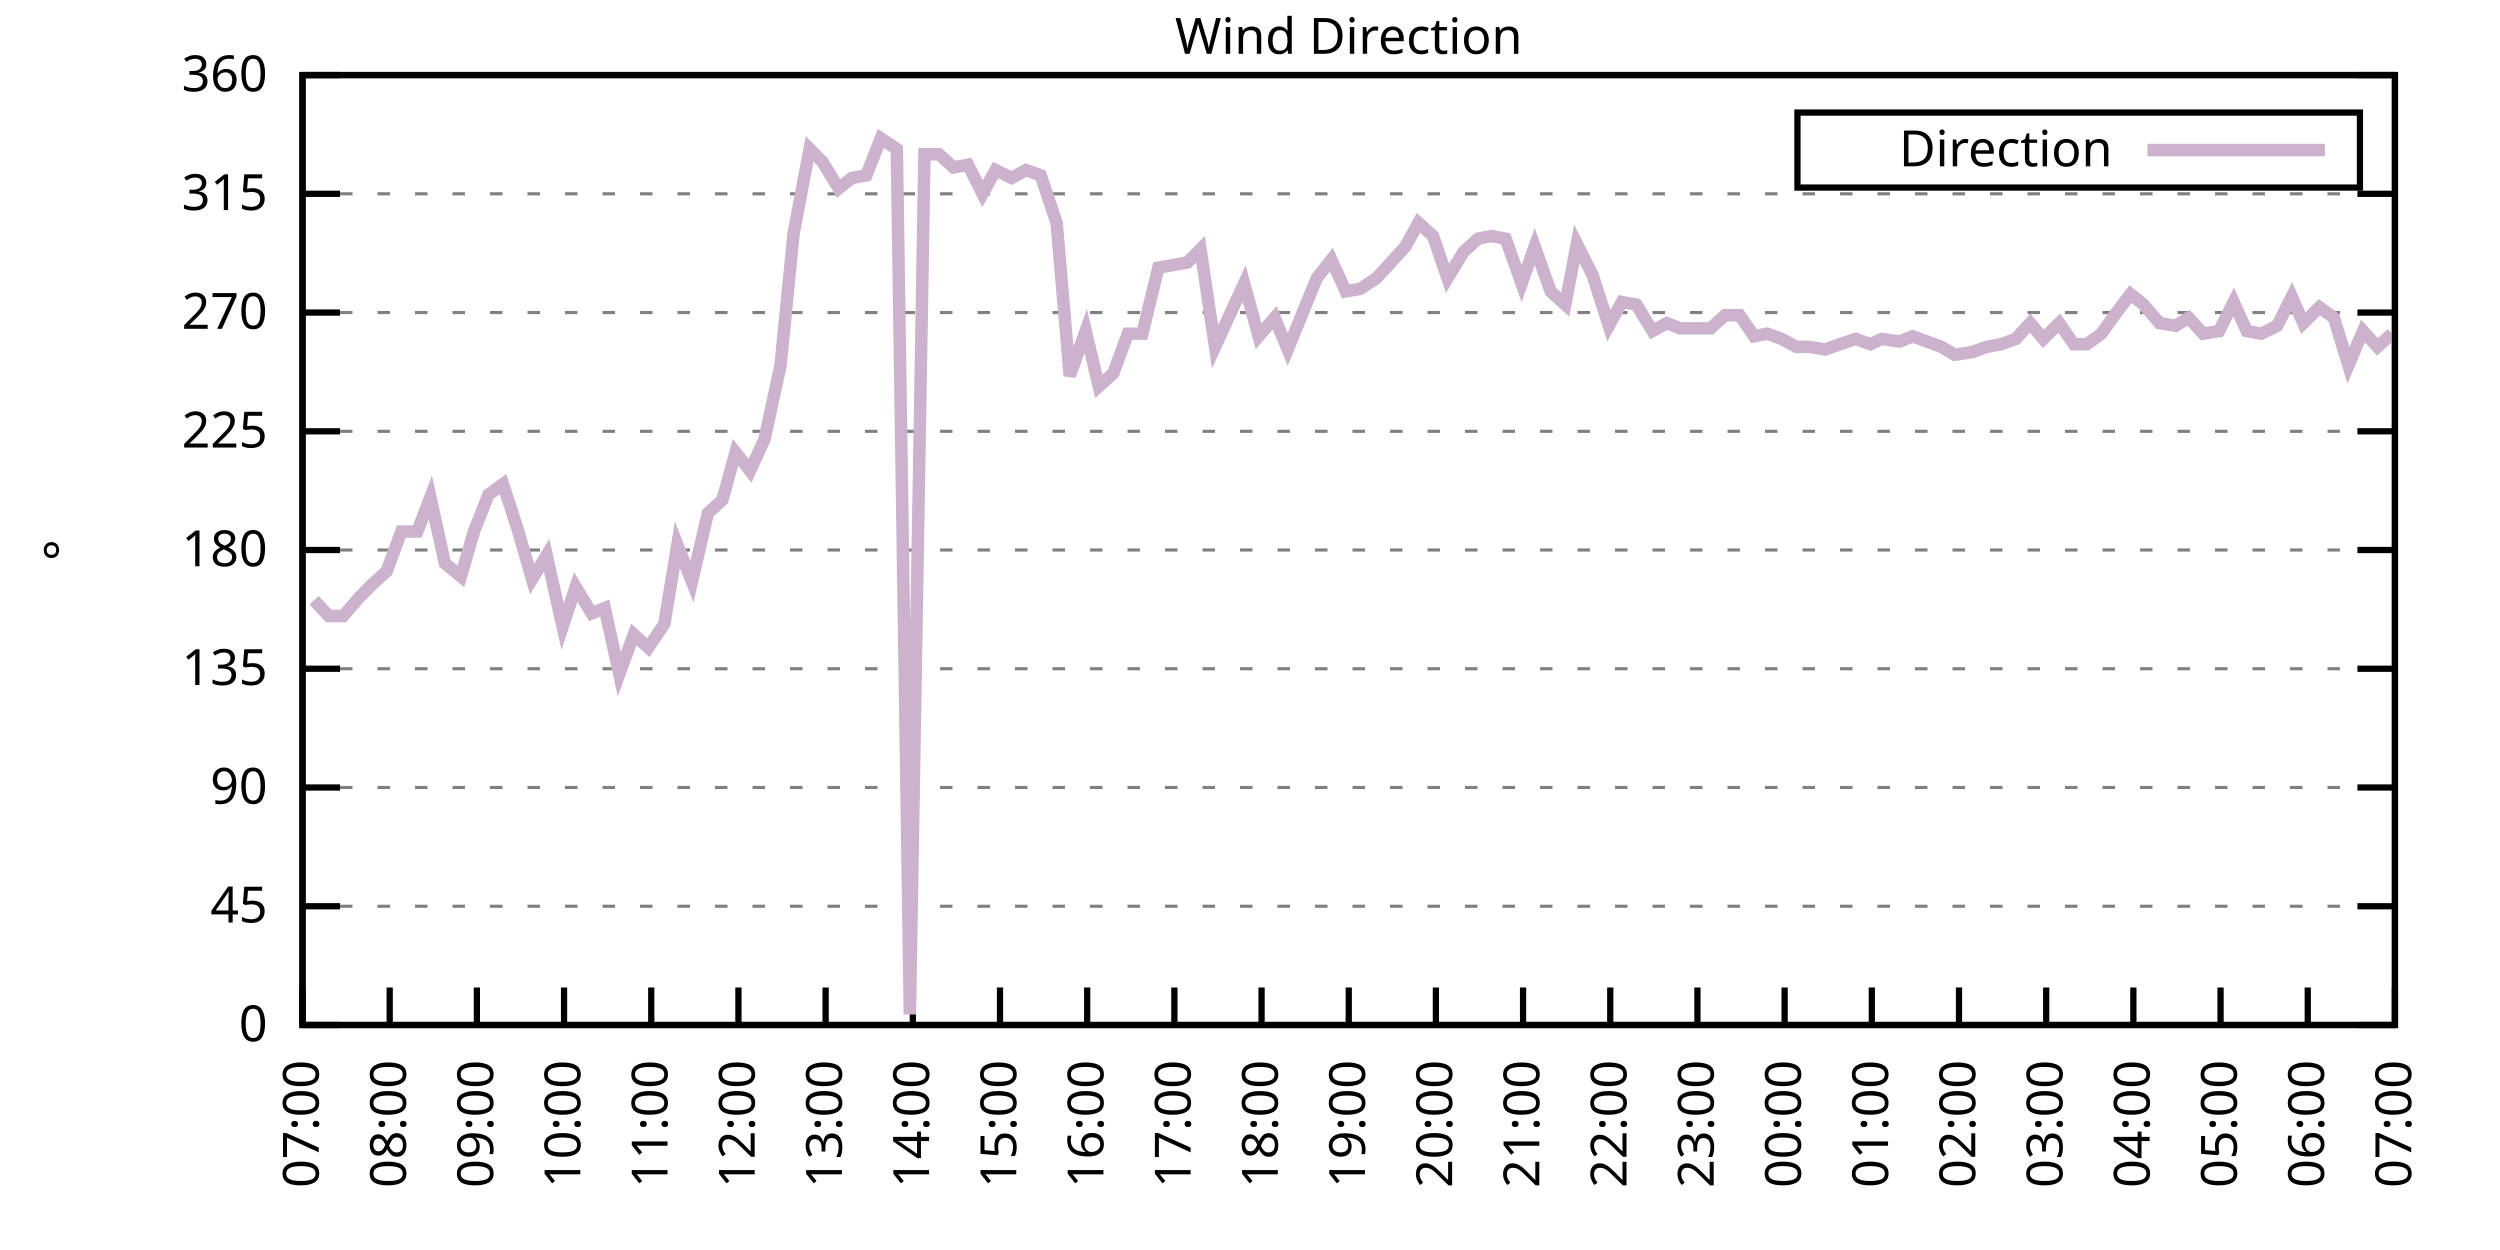
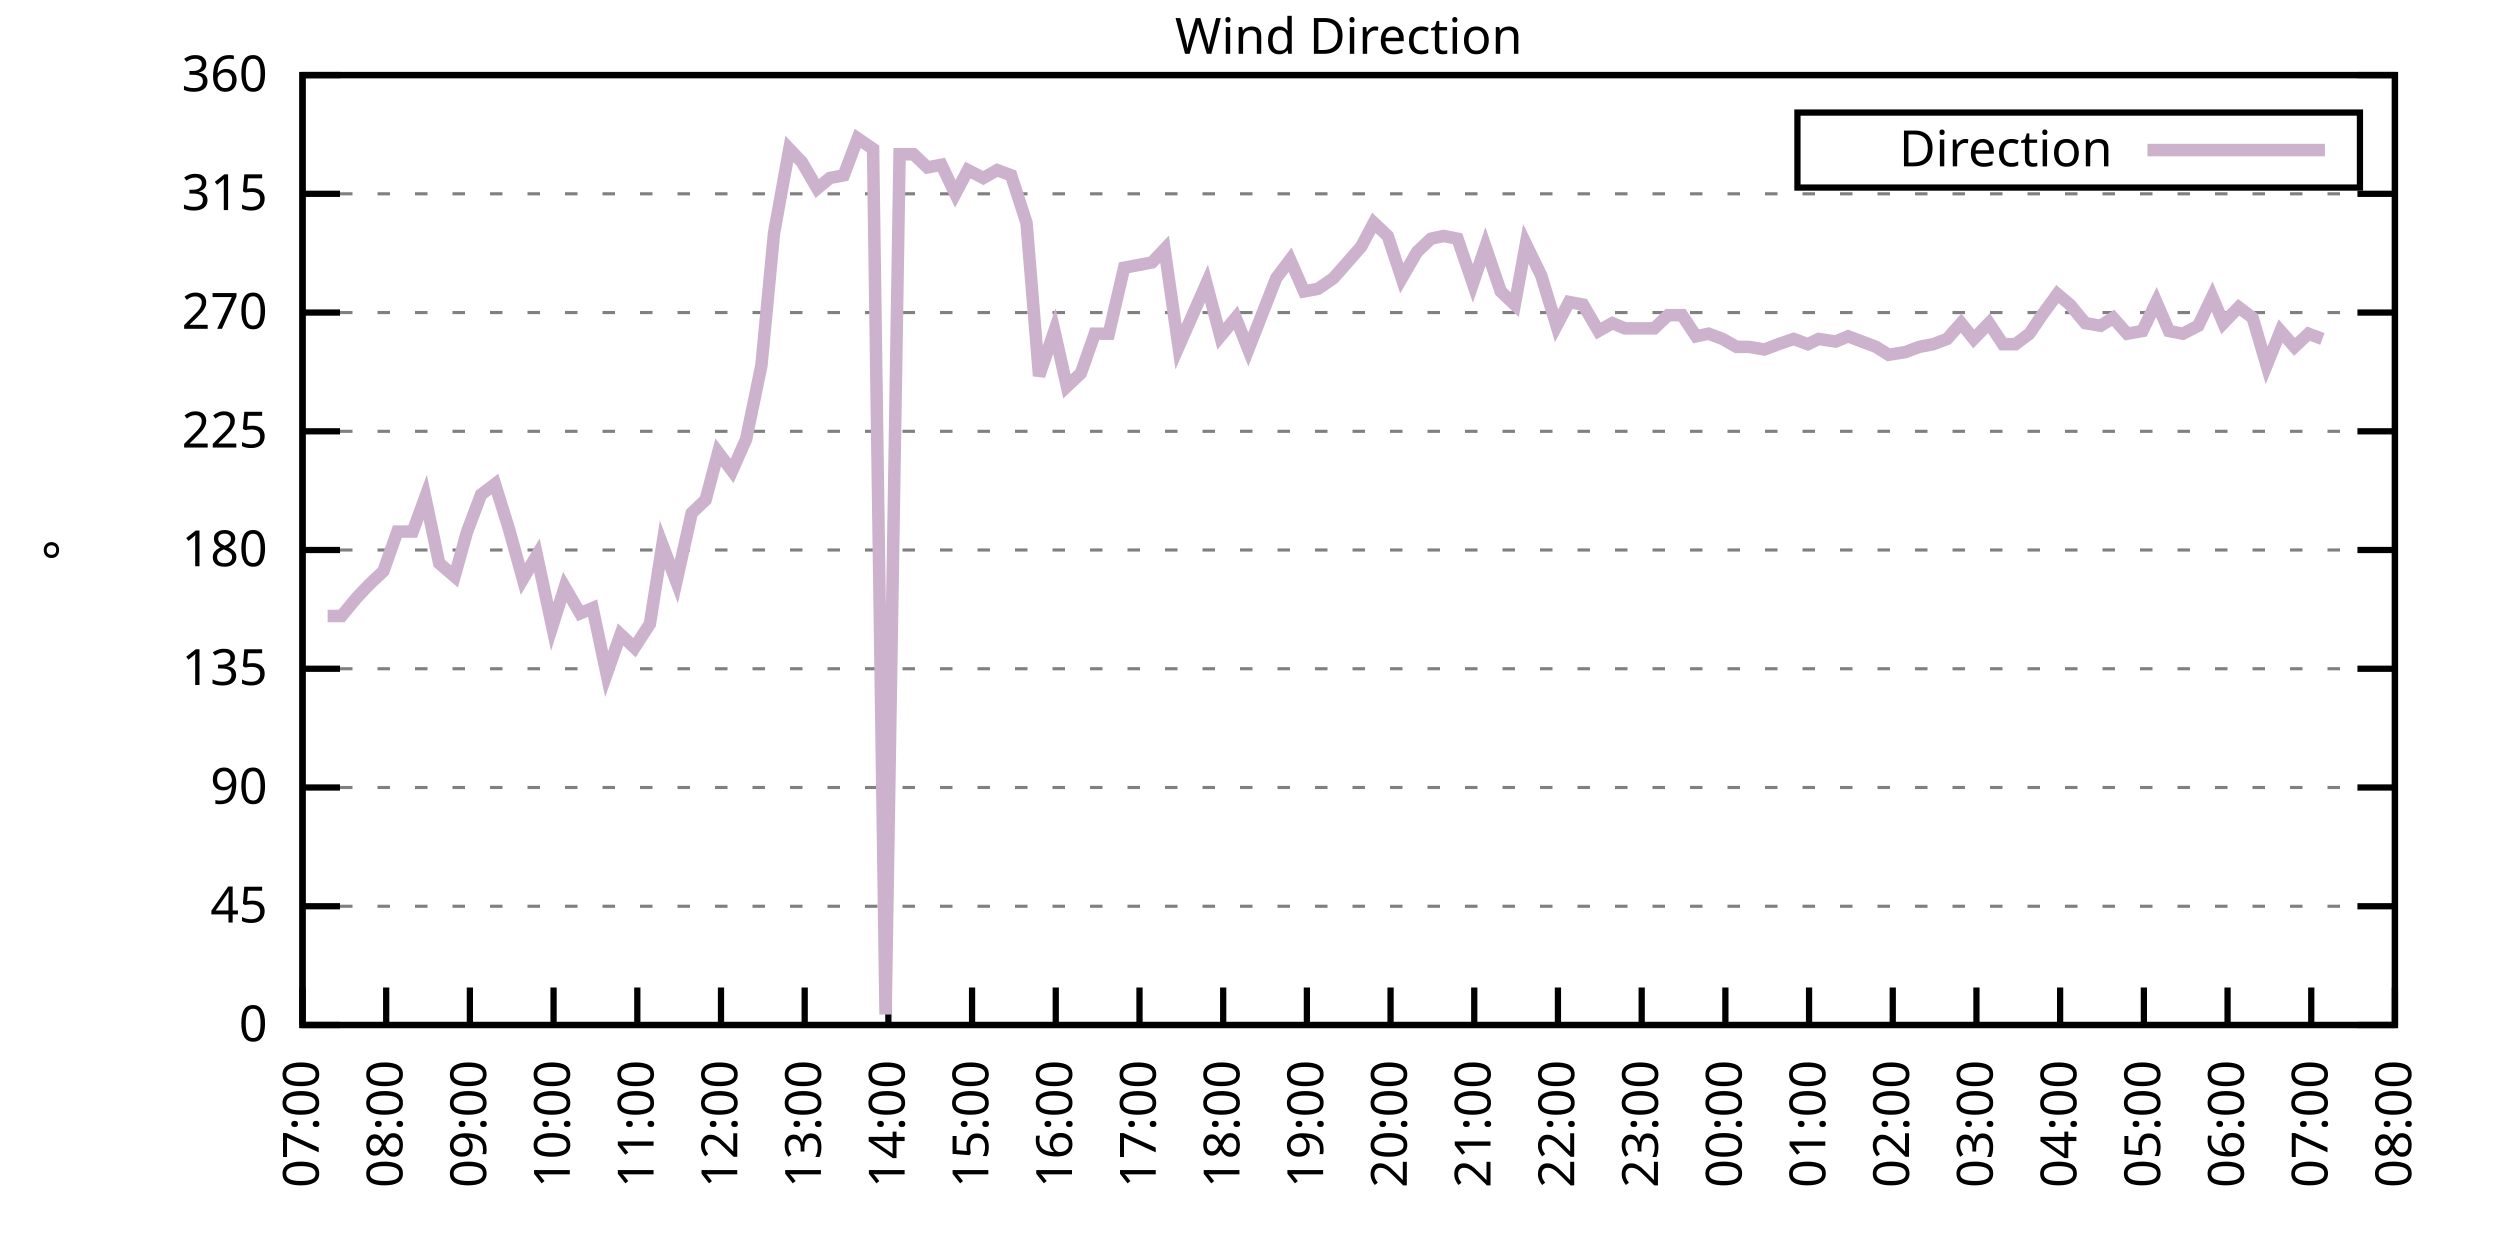
<svg xmlns="http://www.w3.org/2000/svg" xmlns:xlink="http://www.w3.org/1999/xlink" width="400" height="200" viewBox="0 0 400 200">
  <g id="gnuplot_canvas">
    <rect x="0" y="0" width="400" height="200" fill="none" />
    <defs>
      <circle id="gpDot" r="0.5" stroke-width="0.5" stroke="currentColor" />
      <path id="gpPt0" stroke-width="0.333" stroke="currentColor" d="M-1,0 h2 M0,-1 v2" />
      <path id="gpPt1" stroke-width="0.333" stroke="currentColor" d="M-1,-1 L1,1 M1,-1 L-1,1" />
      <path id="gpPt2" stroke-width="0.333" stroke="currentColor" d="M-1,0 L1,0 M0,-1 L0,1 M-1,-1 L1,1 M-1,1 L1,-1" />
      <rect id="gpPt3" stroke-width="0.333" stroke="currentColor" x="-1" y="-1" width="2" height="2" />
      <rect id="gpPt4" stroke-width="0.333" stroke="currentColor" fill="currentColor" x="-1" y="-1" width="2" height="2" />
      <circle id="gpPt5" stroke-width="0.333" stroke="currentColor" cx="0" cy="0" r="1" />
      <use xlink:href="#gpPt5" id="gpPt6" fill="currentColor" stroke="none" />
      <path id="gpPt7" stroke-width="0.333" stroke="currentColor" d="M0,-1.33 L-1.33,0.67 L1.33,0.67 z" />
      <use xlink:href="#gpPt7" id="gpPt8" fill="currentColor" stroke="none" />
      <use xlink:href="#gpPt7" id="gpPt9" stroke="currentColor" transform="rotate(180)" />
      <use xlink:href="#gpPt9" id="gpPt10" fill="currentColor" stroke="none" />
      <use xlink:href="#gpPt3" id="gpPt11" stroke="currentColor" transform="rotate(45)" />
      <use xlink:href="#gpPt11" id="gpPt12" fill="currentColor" stroke="none" />
      <path id="gpPt13" stroke-width="0.333" stroke="currentColor" d="M0,1.330 L1.265,0.411 L0.782,-1.067 L-0.782,-1.076 L-1.265,0.411 z" />
      <use xlink:href="#gpPt13" id="gpPt14" fill="currentColor" stroke="none" />
      <filter id="textbox" filterUnits="objectBoundingBox" x="0" y="0" height="1" width="1">
        <feFlood flood-color="white" flood-opacity="1" result="bgnd" />
        <feComposite in="SourceGraphic" in2="bgnd" operator="atop" />
      </filter>
      <filter id="greybox" filterUnits="objectBoundingBox" x="0" y="0" height="1" width="1">
        <feFlood flood-color="lightgrey" flood-opacity="1" result="grey" />
        <feComposite in="SourceGraphic" in2="grey" operator="atop" />
      </filter>
    </defs>
    <g fill="none" color="white" stroke="currentColor" stroke-width="1.00" stroke-linecap="butt" stroke-linejoin="miter">
</g>
    <g fill="none" color="black" stroke="currentColor" stroke-width="1.00" stroke-linecap="butt" stroke-linejoin="miter">
      <g stroke="none" shape-rendering="crispEdges">
        <polygon fill="rgb(255, 255, 255)" points="48.40,164.00 383.18,164.00 383.18,12.02 48.40,12.02 " />
      </g>
    </g>
    <g fill="none" color="black" stroke="currentColor" stroke-width="1.00" stroke-linecap="butt" stroke-linejoin="miter">
</g>
    <g fill="none" color="black" stroke="black" stroke-width="0.50" stroke-linecap="butt" stroke-linejoin="miter">
</g>
    <g fill="none" color="gray" stroke="currentColor" stroke-width="0.50" stroke-linecap="butt" stroke-linejoin="miter">
      <path stroke="gray" stroke-dasharray="2,4" class="gridline" d="M48.40,164.00 L383.19,164.00  " />
    </g>
    <g fill="none" color="gray" stroke="gray" stroke-width="1.00" stroke-linecap="butt" stroke-linejoin="miter">
</g>
    <g fill="none" color="black" stroke="currentColor" stroke-width="1.00" stroke-linecap="butt" stroke-linejoin="miter">
      <path stroke="black" d="M48.40,164.00 L54.40,164.00 M383.19,164.00 L377.19,164.00  " />
      <g transform="translate(42.80,166.60)" stroke="none" fill="black" font-family="Sans" font-size="8.00" text-anchor="end">
        <text>
          <tspan font-family="Sans"> 0</tspan>
        </text>
      </g>
    </g>
    <g fill="none" color="black" stroke="currentColor" stroke-width="1.00" stroke-linecap="butt" stroke-linejoin="miter">
</g>
    <g fill="none" color="black" stroke="black" stroke-width="0.50" stroke-linecap="butt" stroke-linejoin="miter">
</g>
    <g fill="none" color="gray" stroke="currentColor" stroke-width="0.50" stroke-linecap="butt" stroke-linejoin="miter">
      <path stroke="gray" stroke-dasharray="2,4" class="gridline" d="M48.40,145.00 L383.19,145.00  " />
    </g>
    <g fill="none" color="gray" stroke="gray" stroke-width="1.00" stroke-linecap="butt" stroke-linejoin="miter">
</g>
    <g fill="none" color="black" stroke="currentColor" stroke-width="1.00" stroke-linecap="butt" stroke-linejoin="miter">
      <path stroke="black" d="M48.40,145.00 L54.40,145.00 M383.19,145.00 L377.19,145.00  " />
      <g transform="translate(42.80,147.60)" stroke="none" fill="black" font-family="Sans" font-size="8.00" text-anchor="end">
        <text>
          <tspan font-family="Sans"> 45</tspan>
        </text>
      </g>
    </g>
    <g fill="none" color="black" stroke="currentColor" stroke-width="1.00" stroke-linecap="butt" stroke-linejoin="miter">
</g>
    <g fill="none" color="black" stroke="black" stroke-width="0.50" stroke-linecap="butt" stroke-linejoin="miter">
</g>
    <g fill="none" color="gray" stroke="currentColor" stroke-width="0.50" stroke-linecap="butt" stroke-linejoin="miter">
      <path stroke="gray" stroke-dasharray="2,4" class="gridline" d="M48.40,126.00 L383.19,126.00  " />
    </g>
    <g fill="none" color="gray" stroke="gray" stroke-width="1.00" stroke-linecap="butt" stroke-linejoin="miter">
</g>
    <g fill="none" color="black" stroke="currentColor" stroke-width="1.00" stroke-linecap="butt" stroke-linejoin="miter">
      <path stroke="black" d="M48.40,126.00 L54.40,126.00 M383.19,126.00 L377.19,126.00  " />
      <g transform="translate(42.80,128.60)" stroke="none" fill="black" font-family="Sans" font-size="8.00" text-anchor="end">
        <text>
          <tspan font-family="Sans"> 90</tspan>
        </text>
      </g>
    </g>
    <g fill="none" color="black" stroke="currentColor" stroke-width="1.00" stroke-linecap="butt" stroke-linejoin="miter">
</g>
    <g fill="none" color="black" stroke="black" stroke-width="0.50" stroke-linecap="butt" stroke-linejoin="miter">
</g>
    <g fill="none" color="gray" stroke="currentColor" stroke-width="0.50" stroke-linecap="butt" stroke-linejoin="miter">
      <path stroke="gray" stroke-dasharray="2,4" class="gridline" d="M48.40,107.00 L383.19,107.00  " />
    </g>
    <g fill="none" color="gray" stroke="gray" stroke-width="1.00" stroke-linecap="butt" stroke-linejoin="miter">
</g>
    <g fill="none" color="black" stroke="currentColor" stroke-width="1.00" stroke-linecap="butt" stroke-linejoin="miter">
      <path stroke="black" d="M48.40,107.00 L54.40,107.00 M383.19,107.00 L377.19,107.00  " />
      <g transform="translate(42.80,109.60)" stroke="none" fill="black" font-family="Sans" font-size="8.00" text-anchor="end">
        <text>
          <tspan font-family="Sans"> 135</tspan>
        </text>
      </g>
    </g>
    <g fill="none" color="black" stroke="currentColor" stroke-width="1.00" stroke-linecap="butt" stroke-linejoin="miter">
</g>
    <g fill="none" color="black" stroke="black" stroke-width="0.50" stroke-linecap="butt" stroke-linejoin="miter">
</g>
    <g fill="none" color="gray" stroke="currentColor" stroke-width="0.50" stroke-linecap="butt" stroke-linejoin="miter">
      <path stroke="gray" stroke-dasharray="2,4" class="gridline" d="M48.40,88.00 L383.19,88.00  " />
    </g>
    <g fill="none" color="gray" stroke="gray" stroke-width="1.00" stroke-linecap="butt" stroke-linejoin="miter">
</g>
    <g fill="none" color="black" stroke="currentColor" stroke-width="1.00" stroke-linecap="butt" stroke-linejoin="miter">
      <path stroke="black" d="M48.40,88.00 L54.40,88.00 M383.19,88.00 L377.19,88.00  " />
      <g transform="translate(42.80,90.60)" stroke="none" fill="black" font-family="Sans" font-size="8.00" text-anchor="end">
        <text>
          <tspan font-family="Sans"> 180</tspan>
        </text>
      </g>
    </g>
    <g fill="none" color="black" stroke="currentColor" stroke-width="1.00" stroke-linecap="butt" stroke-linejoin="miter">
</g>
    <g fill="none" color="black" stroke="black" stroke-width="0.50" stroke-linecap="butt" stroke-linejoin="miter">
</g>
    <g fill="none" color="gray" stroke="currentColor" stroke-width="0.50" stroke-linecap="butt" stroke-linejoin="miter">
      <path stroke="gray" stroke-dasharray="2,4" class="gridline" d="M48.40,69.01 L383.19,69.01  " />
    </g>
    <g fill="none" color="gray" stroke="gray" stroke-width="1.00" stroke-linecap="butt" stroke-linejoin="miter">
</g>
    <g fill="none" color="black" stroke="currentColor" stroke-width="1.00" stroke-linecap="butt" stroke-linejoin="miter">
      <path stroke="black" d="M48.40,69.01 L54.40,69.01 M383.19,69.01 L377.19,69.01  " />
      <g transform="translate(42.80,71.61)" stroke="none" fill="black" font-family="Sans" font-size="8.00" text-anchor="end">
        <text>
          <tspan font-family="Sans"> 225</tspan>
        </text>
      </g>
    </g>
    <g fill="none" color="black" stroke="currentColor" stroke-width="1.00" stroke-linecap="butt" stroke-linejoin="miter">
</g>
    <g fill="none" color="black" stroke="black" stroke-width="0.50" stroke-linecap="butt" stroke-linejoin="miter">
</g>
    <g fill="none" color="gray" stroke="currentColor" stroke-width="0.50" stroke-linecap="butt" stroke-linejoin="miter">
      <path stroke="gray" stroke-dasharray="2,4" class="gridline" d="M48.40,50.01 L383.19,50.01  " />
    </g>
    <g fill="none" color="gray" stroke="gray" stroke-width="1.00" stroke-linecap="butt" stroke-linejoin="miter">
</g>
    <g fill="none" color="black" stroke="currentColor" stroke-width="1.00" stroke-linecap="butt" stroke-linejoin="miter">
      <path stroke="black" d="M48.40,50.01 L54.40,50.01 M383.19,50.01 L377.19,50.01  " />
      <g transform="translate(42.80,52.61)" stroke="none" fill="black" font-family="Sans" font-size="8.00" text-anchor="end">
        <text>
          <tspan font-family="Sans"> 270</tspan>
        </text>
      </g>
    </g>
    <g fill="none" color="black" stroke="currentColor" stroke-width="1.00" stroke-linecap="butt" stroke-linejoin="miter">
</g>
    <g fill="none" color="black" stroke="black" stroke-width="0.50" stroke-linecap="butt" stroke-linejoin="miter">
</g>
    <g fill="none" color="gray" stroke="currentColor" stroke-width="0.50" stroke-linecap="butt" stroke-linejoin="miter">
      <path stroke="gray" stroke-dasharray="2,4" class="gridline" d="M48.40,31.01 L383.19,31.01  " />
    </g>
    <g fill="none" color="gray" stroke="gray" stroke-width="1.00" stroke-linecap="butt" stroke-linejoin="miter">
</g>
    <g fill="none" color="black" stroke="currentColor" stroke-width="1.00" stroke-linecap="butt" stroke-linejoin="miter">
      <path stroke="black" d="M48.40,31.01 L54.40,31.01 M383.19,31.01 L377.19,31.01  " />
      <g transform="translate(42.80,33.61)" stroke="none" fill="black" font-family="Sans" font-size="8.00" text-anchor="end">
        <text>
          <tspan font-family="Sans"> 315</tspan>
        </text>
      </g>
    </g>
    <g fill="none" color="black" stroke="currentColor" stroke-width="1.00" stroke-linecap="butt" stroke-linejoin="miter">
</g>
    <g fill="none" color="black" stroke="black" stroke-width="0.50" stroke-linecap="butt" stroke-linejoin="miter">
</g>
    <g fill="none" color="gray" stroke="currentColor" stroke-width="0.50" stroke-linecap="butt" stroke-linejoin="miter">
      <path stroke="gray" stroke-dasharray="2,4" class="gridline" d="M48.40,12.01 L383.19,12.01  " />
    </g>
    <g fill="none" color="gray" stroke="gray" stroke-width="1.00" stroke-linecap="butt" stroke-linejoin="miter">
</g>
    <g fill="none" color="black" stroke="currentColor" stroke-width="1.00" stroke-linecap="butt" stroke-linejoin="miter">
      <path stroke="black" d="M48.40,12.01 L54.40,12.01 M383.19,12.01 L377.19,12.01  " />
      <g transform="translate(42.80,14.61)" stroke="none" fill="black" font-family="Sans" font-size="8.00" text-anchor="end">
        <text>
          <tspan font-family="Sans"> 360</tspan>
        </text>
      </g>
    </g>
    <g fill="none" color="black" stroke="currentColor" stroke-width="1.00" stroke-linecap="butt" stroke-linejoin="miter">
      <path stroke="black" d="M48.40,164.00 L48.40,158.00  " />
      <g transform="translate(51.00,169.60) rotate(270.00)" stroke="none" fill="black" font-family="Sans" font-size="8.00" text-anchor="end">
        <text>
          <tspan font-family="Sans">07:00</tspan>
        </text>
      </g>
    </g>
    <g fill="none" color="black" stroke="currentColor" stroke-width="1.00" stroke-linecap="butt" stroke-linejoin="miter">
-       <path stroke="black" d="M62.35,164.00 L62.35,158.00  " />
-       <g transform="translate(64.95,169.60) rotate(270.00)" stroke="none" fill="black" font-family="Sans" font-size="8.00" text-anchor="end">
+       <path stroke="black" d="M61.79,164.00 L61.79,158.00  " />
+       <g transform="translate(64.39,169.60) rotate(270.00)" stroke="none" fill="black" font-family="Sans" font-size="8.00" text-anchor="end">
        <text>
          <tspan font-family="Sans">08:00</tspan>
        </text>
      </g>
    </g>
    <g fill="none" color="black" stroke="currentColor" stroke-width="1.00" stroke-linecap="butt" stroke-linejoin="miter">
-       <path stroke="black" d="M76.30,164.00 L76.30,158.00  " />
-       <g transform="translate(78.90,169.60) rotate(270.00)" stroke="none" fill="black" font-family="Sans" font-size="8.00" text-anchor="end">
+       <path stroke="black" d="M75.18,164.00 L75.18,158.00  " />
+       <g transform="translate(77.78,169.60) rotate(270.00)" stroke="none" fill="black" font-family="Sans" font-size="8.00" text-anchor="end">
        <text>
          <tspan font-family="Sans">09:00</tspan>
        </text>
      </g>
    </g>
    <g fill="none" color="black" stroke="currentColor" stroke-width="1.00" stroke-linecap="butt" stroke-linejoin="miter">
-       <path stroke="black" d="M90.25,164.00 L90.25,158.00  " />
-       <g transform="translate(92.85,169.60) rotate(270.00)" stroke="none" fill="black" font-family="Sans" font-size="8.00" text-anchor="end">
+       <path stroke="black" d="M88.57,164.00 L88.57,158.00  " />
+       <g transform="translate(91.17,169.60) rotate(270.00)" stroke="none" fill="black" font-family="Sans" font-size="8.00" text-anchor="end">
        <text>
          <tspan font-family="Sans">10:00</tspan>
        </text>
      </g>
    </g>
    <g fill="none" color="black" stroke="currentColor" stroke-width="1.00" stroke-linecap="butt" stroke-linejoin="miter">
-       <path stroke="black" d="M104.20,164.00 L104.20,158.00  " />
-       <g transform="translate(106.80,169.60) rotate(270.00)" stroke="none" fill="black" font-family="Sans" font-size="8.00" text-anchor="end">
+       <path stroke="black" d="M101.97,164.00 L101.97,158.00  " />
+       <g transform="translate(104.57,169.60) rotate(270.00)" stroke="none" fill="black" font-family="Sans" font-size="8.00" text-anchor="end">
        <text>
          <tspan font-family="Sans">11:00</tspan>
        </text>
      </g>
    </g>
    <g fill="none" color="black" stroke="currentColor" stroke-width="1.00" stroke-linecap="butt" stroke-linejoin="miter">
-       <path stroke="black" d="M118.15,164.00 L118.15,158.00  " />
-       <g transform="translate(120.75,169.60) rotate(270.00)" stroke="none" fill="black" font-family="Sans" font-size="8.00" text-anchor="end">
+       <path stroke="black" d="M115.36,164.00 L115.36,158.00  " />
+       <g transform="translate(117.96,169.60) rotate(270.00)" stroke="none" fill="black" font-family="Sans" font-size="8.00" text-anchor="end">
        <text>
          <tspan font-family="Sans">12:00</tspan>
        </text>
      </g>
    </g>
    <g fill="none" color="black" stroke="currentColor" stroke-width="1.00" stroke-linecap="butt" stroke-linejoin="miter">
-       <path stroke="black" d="M132.10,164.00 L132.10,158.00  " />
-       <g transform="translate(134.70,169.60) rotate(270.00)" stroke="none" fill="black" font-family="Sans" font-size="8.00" text-anchor="end">
+       <path stroke="black" d="M128.75,164.00 L128.75,158.00  " />
+       <g transform="translate(131.35,169.60) rotate(270.00)" stroke="none" fill="black" font-family="Sans" font-size="8.00" text-anchor="end">
        <text>
          <tspan font-family="Sans">13:00</tspan>
        </text>
      </g>
    </g>
    <g fill="none" color="black" stroke="currentColor" stroke-width="1.00" stroke-linecap="butt" stroke-linejoin="miter">
-       <path stroke="black" d="M146.05,164.00 L146.05,158.00  " />
-       <g transform="translate(148.65,169.60) rotate(270.00)" stroke="none" fill="black" font-family="Sans" font-size="8.00" text-anchor="end">
+       <path stroke="black" d="M142.14,164.00 L142.14,158.00  " />
+       <g transform="translate(144.74,169.60) rotate(270.00)" stroke="none" fill="black" font-family="Sans" font-size="8.00" text-anchor="end">
        <text>
          <tspan font-family="Sans">14:00</tspan>
        </text>
      </g>
    </g>
    <g fill="none" color="black" stroke="currentColor" stroke-width="1.00" stroke-linecap="butt" stroke-linejoin="miter">
-       <path stroke="black" d="M160.00,164.00 L160.00,158.00  " />
-       <g transform="translate(162.60,169.60) rotate(270.00)" stroke="none" fill="black" font-family="Sans" font-size="8.00" text-anchor="end">
+       <path stroke="black" d="M155.53,164.00 L155.53,158.00  " />
+       <g transform="translate(158.13,169.60) rotate(270.00)" stroke="none" fill="black" font-family="Sans" font-size="8.00" text-anchor="end">
        <text>
          <tspan font-family="Sans">15:00</tspan>
        </text>
      </g>
    </g>
    <g fill="none" color="black" stroke="currentColor" stroke-width="1.00" stroke-linecap="butt" stroke-linejoin="miter">
-       <path stroke="black" d="M173.95,164.00 L173.95,158.00  " />
-       <g transform="translate(176.55,169.60) rotate(270.00)" stroke="none" fill="black" font-family="Sans" font-size="8.00" text-anchor="end">
+       <path stroke="black" d="M168.92,164.00 L168.92,158.00  " />
+       <g transform="translate(171.52,169.60) rotate(270.00)" stroke="none" fill="black" font-family="Sans" font-size="8.00" text-anchor="end">
        <text>
          <tspan font-family="Sans">16:00</tspan>
        </text>
      </g>
    </g>
    <g fill="none" color="black" stroke="currentColor" stroke-width="1.00" stroke-linecap="butt" stroke-linejoin="miter">
-       <path stroke="black" d="M187.90,164.00 L187.90,158.00  " />
-       <g transform="translate(190.50,169.60) rotate(270.00)" stroke="none" fill="black" font-family="Sans" font-size="8.00" text-anchor="end">
+       <path stroke="black" d="M182.32,164.00 L182.32,158.00  " />
+       <g transform="translate(184.92,169.60) rotate(270.00)" stroke="none" fill="black" font-family="Sans" font-size="8.00" text-anchor="end">
        <text>
          <tspan font-family="Sans">17:00</tspan>
        </text>
      </g>
    </g>
    <g fill="none" color="black" stroke="currentColor" stroke-width="1.00" stroke-linecap="butt" stroke-linejoin="miter">
-       <path stroke="black" d="M201.85,164.00 L201.85,158.00  " />
-       <g transform="translate(204.45,169.60) rotate(270.00)" stroke="none" fill="black" font-family="Sans" font-size="8.00" text-anchor="end">
+       <path stroke="black" d="M195.71,164.00 L195.71,158.00  " />
+       <g transform="translate(198.31,169.60) rotate(270.00)" stroke="none" fill="black" font-family="Sans" font-size="8.00" text-anchor="end">
        <text>
          <tspan font-family="Sans">18:00</tspan>
        </text>
      </g>
    </g>
    <g fill="none" color="black" stroke="currentColor" stroke-width="1.00" stroke-linecap="butt" stroke-linejoin="miter">
-       <path stroke="black" d="M215.80,164.00 L215.80,158.00  " />
-       <g transform="translate(218.40,169.60) rotate(270.00)" stroke="none" fill="black" font-family="Sans" font-size="8.00" text-anchor="end">
+       <path stroke="black" d="M209.10,164.00 L209.10,158.00  " />
+       <g transform="translate(211.70,169.60) rotate(270.00)" stroke="none" fill="black" font-family="Sans" font-size="8.00" text-anchor="end">
        <text>
          <tspan font-family="Sans">19:00</tspan>
        </text>
      </g>
    </g>
    <g fill="none" color="black" stroke="currentColor" stroke-width="1.00" stroke-linecap="butt" stroke-linejoin="miter">
-       <path stroke="black" d="M229.74,164.00 L229.74,158.00  " />
-       <g transform="translate(232.34,169.60) rotate(270.00)" stroke="none" fill="black" font-family="Sans" font-size="8.00" text-anchor="end">
+       <path stroke="black" d="M222.49,164.00 L222.49,158.00  " />
+       <g transform="translate(225.09,169.60) rotate(270.00)" stroke="none" fill="black" font-family="Sans" font-size="8.00" text-anchor="end">
        <text>
          <tspan font-family="Sans">20:00</tspan>
        </text>
      </g>
    </g>
    <g fill="none" color="black" stroke="currentColor" stroke-width="1.00" stroke-linecap="butt" stroke-linejoin="miter">
-       <path stroke="black" d="M243.69,164.00 L243.69,158.00  " />
-       <g transform="translate(246.29,169.60) rotate(270.00)" stroke="none" fill="black" font-family="Sans" font-size="8.00" text-anchor="end">
+       <path stroke="black" d="M235.88,164.00 L235.88,158.00  " />
+       <g transform="translate(238.48,169.60) rotate(270.00)" stroke="none" fill="black" font-family="Sans" font-size="8.00" text-anchor="end">
        <text>
          <tspan font-family="Sans">21:00</tspan>
        </text>
      </g>
    </g>
    <g fill="none" color="black" stroke="currentColor" stroke-width="1.00" stroke-linecap="butt" stroke-linejoin="miter">
-       <path stroke="black" d="M257.64,164.00 L257.64,158.00  " />
-       <g transform="translate(260.24,169.60) rotate(270.00)" stroke="none" fill="black" font-family="Sans" font-size="8.00" text-anchor="end">
+       <path stroke="black" d="M249.27,164.00 L249.27,158.00  " />
+       <g transform="translate(251.87,169.60) rotate(270.00)" stroke="none" fill="black" font-family="Sans" font-size="8.00" text-anchor="end">
        <text>
          <tspan font-family="Sans">22:00</tspan>
        </text>
      </g>
    </g>
    <g fill="none" color="black" stroke="currentColor" stroke-width="1.00" stroke-linecap="butt" stroke-linejoin="miter">
-       <path stroke="black" d="M271.59,164.00 L271.59,158.00  " />
-       <g transform="translate(274.19,169.60) rotate(270.00)" stroke="none" fill="black" font-family="Sans" font-size="8.00" text-anchor="end">
+       <path stroke="black" d="M262.67,164.00 L262.67,158.00  " />
+       <g transform="translate(265.27,169.60) rotate(270.00)" stroke="none" fill="black" font-family="Sans" font-size="8.00" text-anchor="end">
        <text>
          <tspan font-family="Sans">23:00</tspan>
        </text>
      </g>
    </g>
    <g fill="none" color="black" stroke="currentColor" stroke-width="1.00" stroke-linecap="butt" stroke-linejoin="miter">
-       <path stroke="black" d="M285.54,164.00 L285.54,158.00  " />
-       <g transform="translate(288.14,169.60) rotate(270.00)" stroke="none" fill="black" font-family="Sans" font-size="8.00" text-anchor="end">
+       <path stroke="black" d="M276.06,164.00 L276.06,158.00  " />
+       <g transform="translate(278.66,169.60) rotate(270.00)" stroke="none" fill="black" font-family="Sans" font-size="8.00" text-anchor="end">
        <text>
          <tspan font-family="Sans">00:00</tspan>
        </text>
      </g>
    </g>
    <g fill="none" color="black" stroke="currentColor" stroke-width="1.00" stroke-linecap="butt" stroke-linejoin="miter">
-       <path stroke="black" d="M299.49,164.00 L299.49,158.00  " />
-       <g transform="translate(302.09,169.60) rotate(270.00)" stroke="none" fill="black" font-family="Sans" font-size="8.00" text-anchor="end">
+       <path stroke="black" d="M289.45,164.00 L289.45,158.00  " />
+       <g transform="translate(292.05,169.60) rotate(270.00)" stroke="none" fill="black" font-family="Sans" font-size="8.00" text-anchor="end">
        <text>
          <tspan font-family="Sans">01:00</tspan>
        </text>
      </g>
    </g>
    <g fill="none" color="black" stroke="currentColor" stroke-width="1.00" stroke-linecap="butt" stroke-linejoin="miter">
-       <path stroke="black" d="M313.44,164.00 L313.44,158.00  " />
-       <g transform="translate(316.04,169.60) rotate(270.00)" stroke="none" fill="black" font-family="Sans" font-size="8.00" text-anchor="end">
+       <path stroke="black" d="M302.84,164.00 L302.84,158.00  " />
+       <g transform="translate(305.44,169.60) rotate(270.00)" stroke="none" fill="black" font-family="Sans" font-size="8.00" text-anchor="end">
        <text>
          <tspan font-family="Sans">02:00</tspan>
        </text>
      </g>
    </g>
    <g fill="none" color="black" stroke="currentColor" stroke-width="1.00" stroke-linecap="butt" stroke-linejoin="miter">
-       <path stroke="black" d="M327.39,164.00 L327.39,158.00  " />
-       <g transform="translate(329.99,169.60) rotate(270.00)" stroke="none" fill="black" font-family="Sans" font-size="8.00" text-anchor="end">
+       <path stroke="black" d="M316.23,164.00 L316.23,158.00  " />
+       <g transform="translate(318.83,169.60) rotate(270.00)" stroke="none" fill="black" font-family="Sans" font-size="8.00" text-anchor="end">
        <text>
          <tspan font-family="Sans">03:00</tspan>
        </text>
      </g>
    </g>
    <g fill="none" color="black" stroke="currentColor" stroke-width="1.00" stroke-linecap="butt" stroke-linejoin="miter">
-       <path stroke="black" d="M341.34,164.00 L341.34,158.00  " />
-       <g transform="translate(343.94,169.60) rotate(270.00)" stroke="none" fill="black" font-family="Sans" font-size="8.00" text-anchor="end">
+       <path stroke="black" d="M329.62,164.00 L329.62,158.00  " />
+       <g transform="translate(332.22,169.60) rotate(270.00)" stroke="none" fill="black" font-family="Sans" font-size="8.00" text-anchor="end">
        <text>
          <tspan font-family="Sans">04:00</tspan>
        </text>
      </g>
    </g>
    <g fill="none" color="black" stroke="currentColor" stroke-width="1.00" stroke-linecap="butt" stroke-linejoin="miter">
-       <path stroke="black" d="M355.29,164.00 L355.29,158.00  " />
-       <g transform="translate(357.89,169.60) rotate(270.00)" stroke="none" fill="black" font-family="Sans" font-size="8.00" text-anchor="end">
+       <path stroke="black" d="M343.02,164.00 L343.02,158.00  " />
+       <g transform="translate(345.62,169.60) rotate(270.00)" stroke="none" fill="black" font-family="Sans" font-size="8.00" text-anchor="end">
        <text>
          <tspan font-family="Sans">05:00</tspan>
        </text>
      </g>
    </g>
    <g fill="none" color="black" stroke="currentColor" stroke-width="1.00" stroke-linecap="butt" stroke-linejoin="miter">
-       <path stroke="black" d="M369.24,164.00 L369.24,158.00  " />
-       <g transform="translate(371.84,169.60) rotate(270.00)" stroke="none" fill="black" font-family="Sans" font-size="8.00" text-anchor="end">
+       <path stroke="black" d="M356.41,164.00 L356.41,158.00  " />
+       <g transform="translate(359.01,169.60) rotate(270.00)" stroke="none" fill="black" font-family="Sans" font-size="8.00" text-anchor="end">
        <text>
          <tspan font-family="Sans">06:00</tspan>
+         </text>
+       </g>
+     </g>
+     <g fill="none" color="black" stroke="currentColor" stroke-width="1.00" stroke-linecap="butt" stroke-linejoin="miter">
+       <path stroke="black" d="M369.80,164.00 L369.80,158.00  " />
+       <g transform="translate(372.40,169.60) rotate(270.00)" stroke="none" fill="black" font-family="Sans" font-size="8.00" text-anchor="end">
+         <text>
+           <tspan font-family="Sans">07:00</tspan>
        </text>
      </g>
    </g>
    <g fill="none" color="black" stroke="currentColor" stroke-width="1.00" stroke-linecap="butt" stroke-linejoin="miter">
      <path stroke="black" d="M383.19,164.00 L383.19,158.00  " />
      <g transform="translate(385.79,169.60) rotate(270.00)" stroke="none" fill="black" font-family="Sans" font-size="8.00" text-anchor="end">
        <text>
-           <tspan font-family="Sans">07:00</tspan>
+           <tspan font-family="Sans">08:00</tspan>
        </text>
      </g>
    </g>
    <g fill="none" color="black" stroke="currentColor" stroke-width="1.00" stroke-linecap="butt" stroke-linejoin="miter">
</g>
    <g fill="none" color="black" stroke="currentColor" stroke-width="1.00" stroke-linecap="butt" stroke-linejoin="miter">
      <path stroke="black" d="M48.40,12.01 L48.40,164.00 L383.19,164.00 L383.19,12.01 L48.40,12.01 Z  " />
    </g>
    <g fill="none" color="black" stroke="currentColor" stroke-width="1.00" stroke-linecap="butt" stroke-linejoin="miter">
</g>
    <g fill="none" color="black" stroke="currentColor" stroke-width="1.00" stroke-linecap="butt" stroke-linejoin="miter">
      <path stroke="black" d="M287.59,30.01 L287.59,18.01 L377.59,18.01 L377.59,30.01 L287.59,30.01 Z  " />
    </g>
    <g id="Wind_direction_plot_1">
      <g fill="none" color="white" stroke="black" stroke-width="2.00" stroke-linecap="butt" stroke-linejoin="miter">
</g>
      <g fill="none" color="black" stroke="currentColor" stroke-width="2.00" stroke-linecap="butt" stroke-linejoin="miter">
        <g transform="translate(337.99,26.61)" stroke="none" fill="black" font-family="Sans" font-size="8.00" text-anchor="end">
          <text>
            <tspan font-family="Sans">Direction</tspan>
          </text>
        </g>
      </g>
      <g fill="none" color="black" stroke="currentColor" stroke-width="2.00" stroke-linecap="butt" stroke-linejoin="miter">
-         <path stroke="rgb(204, 178, 204)" d="M343.59,24.01 L371.99,24.01 M50.26,96.03 L52.58,98.56 L54.91,98.56 L57.47,95.60 L59.56,93.49 L61.88,91.38   L64.21,85.05 L66.77,85.05 L68.86,79.56 L71.18,90.12 L73.74,92.23 L75.83,85.05 L78.16,79.14 L80.48,77.45   L82.81,84.63 L85.13,92.65 L87.46,88.85 L90.02,100.25 L92.11,93.92 L94.67,98.14 L96.76,97.29 L99.08,107.85   L101.41,101.52 L103.73,103.63 L106.29,99.83 L108.38,87.16 L110.71,93.07 L113.27,82.09 L115.59,79.98 L117.68,72.38   L120.01,75.34 L122.33,70.27 L124.89,58.45 L126.98,37.34 L129.54,23.83 L131.63,25.94 L134.19,30.16 L136.28,28.48   L138.61,28.05 L140.93,22.14 L143.49,23.83 L145.58,162.31 L147.91,24.68 L150.23,24.68 L152.56,26.79 L154.88,26.36   L157.21,31.01 L159.30,27.21 L161.86,28.48 L164.18,27.21 L166.51,28.05 L169.06,35.65 L171.16,60.14 L173.71,52.96   L175.81,61.83 L178.13,59.72 L180.46,53.39 L182.78,53.39 L185.34,42.83 L187.66,42.41 L189.99,41.99 L192.08,39.87   L194.41,55.50 L196.73,50.43 L199.06,45.36 L201.38,53.81 L203.94,50.85 L206.03,55.92 L210.68,44.52 L213.01,41.56   L215.33,46.63 L217.65,46.21 L220.21,44.52 L222.54,41.99 L224.86,39.45 L226.95,35.65 L229.28,37.76 L231.60,44.52   L234.16,40.30 L236.49,38.19 L238.58,37.76 L240.90,38.19 L243.46,45.36 L245.55,39.45 L248.11,46.63 L250.44,48.74   L252.30,39.03 L254.85,44.10 L257.41,52.12 L259.50,48.32 L261.83,48.74 L264.39,52.96 L266.71,51.70 L268.80,52.54   L271.13,52.54 L273.69,52.54 L276.01,50.43 L278.34,50.43 L280.66,53.81 L282.75,53.39 L285.08,54.23 L287.40,55.50   L289.50,55.50 L292.05,55.92 L294.38,55.07 L296.94,54.23 L299.26,55.07 L301.12,54.23 L303.91,54.65 L306.00,53.81   L308.33,54.65 L310.65,55.50 L312.74,56.76 L315.53,56.34 L317.86,55.50 L320.18,55.07 L322.51,54.23 L324.83,51.70   L326.93,54.23 L329.48,51.70 L331.81,55.07 L333.90,55.07 L336.23,53.39 L338.32,50.43 L340.88,47.05 L342.97,48.74   L345.53,51.70 L348.08,52.12 L350.18,50.85 L352.50,53.39 L355.06,52.96 L357.38,48.32 L359.48,52.96 L361.80,53.39   L364.36,52.12 L366.68,47.47 L368.54,51.70 L371.10,49.16 L373.43,50.85 L375.75,58.45 L378.08,52.96 L380.40,55.50   L382.73,53.39  " />
+         <path stroke="rgb(204, 178, 204)" d="M343.59,24.01 L371.99,24.01 M52.42,98.56 L54.65,98.56 L57.10,95.60 L59.11,93.49 L61.35,91.38 L63.58,85.05   L66.03,85.05 L68.04,79.56 L70.27,90.12 L72.73,92.23 L74.74,85.05 L76.97,79.14 L79.20,77.45 L81.43,84.63   L83.66,92.65 L85.90,88.85 L88.35,100.25 L90.36,93.92 L92.82,98.14 L94.82,97.29 L97.06,107.85 L99.29,101.52   L101.52,103.63 L103.98,99.83 L105.98,87.16 L108.22,93.07 L110.67,82.09 L112.90,79.98 L114.91,72.38 L117.14,75.34   L119.38,70.27 L121.83,58.45 L123.84,37.34 L126.29,23.83 L128.30,25.94 L130.76,30.16 L132.77,28.48 L135.00,28.05   L137.23,22.14 L139.69,23.83 L141.69,162.31 L143.93,24.68 L146.16,24.68 L148.39,26.79 L150.62,26.36 L152.85,31.01   L154.86,27.21 L157.32,28.48 L159.55,27.21 L161.78,28.05 L164.24,35.65 L166.25,60.14 L168.70,52.96 L170.71,61.83   L172.94,59.72 L175.17,53.39 L177.41,53.39 L179.86,42.83 L182.09,42.41 L184.32,41.99 L186.33,39.87 L188.57,55.50   L190.80,50.43 L193.03,45.36 L195.26,53.81 L197.72,50.85 L199.73,55.92 L204.19,44.52 L206.42,41.56 L208.65,46.63   L210.88,46.21 L213.34,44.52 L215.57,41.99 L217.80,39.45 L219.81,35.65 L222.04,37.76 L224.28,44.52 L226.73,40.30   L228.96,38.19 L230.97,37.76 L233.20,38.19 L235.66,45.36 L237.67,39.45 L240.12,46.63 L242.36,48.74 L244.14,39.03   L246.60,44.10 L249.05,52.12 L251.06,48.32 L253.29,48.74 L255.75,52.96 L257.98,51.70 L259.99,52.54 L262.22,52.54   L264.67,52.54 L266.91,50.43 L269.14,50.43 L271.37,53.81 L273.38,53.39 L275.61,54.23 L277.84,55.50 L279.85,55.50   L282.31,55.92 L284.54,55.07 L286.99,54.23 L289.23,55.07 L291.01,54.23 L293.69,54.65 L295.70,53.81 L297.93,54.65   L300.16,55.50 L302.17,56.76 L304.85,56.34 L307.08,55.50 L309.31,55.07 L311.54,54.23 L313.78,51.70 L315.79,54.23   L318.24,51.70 L320.47,55.07 L322.48,55.07 L324.71,53.39 L326.72,50.43 L329.18,47.05 L331.19,48.74 L333.64,51.70   L336.10,52.12 L338.10,50.85 L340.34,53.39 L342.79,52.96 L345.02,48.32 L347.03,52.96 L349.26,53.39 L351.72,52.12   L353.95,47.47 L355.74,51.70 L358.19,49.16 L360.42,50.85 L362.66,58.45 L364.89,52.96 L367.12,55.50 L369.35,53.39   L371.58,54.23  " />
      </g>
    </g>
    <g fill="none" color="black" stroke="currentColor" stroke-width="2.00" stroke-linecap="butt" stroke-linejoin="miter">
</g>
    <g fill="none" color="black" stroke="black" stroke-width="1.00" stroke-linecap="butt" stroke-linejoin="miter">
</g>
    <g fill="none" color="black" stroke="currentColor" stroke-width="1.00" stroke-linecap="butt" stroke-linejoin="miter">
      <path stroke="black" d="M48.40,12.01 L48.40,164.00 L383.19,164.00 L383.19,12.01 L48.40,12.01 Z  " />
      <g transform="translate(12.80,88.01) rotate(270.00)" stroke="none" fill="black" font-family="Sans" font-size="8.00" text-anchor="middle">
        <text>
          <tspan font-family="Sans">°</tspan>
        </text>
      </g>
    </g>
    <g fill="none" color="black" stroke="currentColor" stroke-width="1.00" stroke-linecap="butt" stroke-linejoin="miter">
</g>
    <g fill="none" color="black" stroke="currentColor" stroke-width="1.00" stroke-linecap="butt" stroke-linejoin="miter">
      <g transform="translate(215.79,8.61)" stroke="none" fill="black" font-family="Sans" font-size="8.00" text-anchor="middle">
        <text>
          <tspan font-family="Sans">Wind Direction</tspan>
        </text>
      </g>
    </g>
    <g fill="none" color="black" stroke="currentColor" stroke-width="1.00" stroke-linecap="butt" stroke-linejoin="miter">
</g>
  </g>
</svg>
